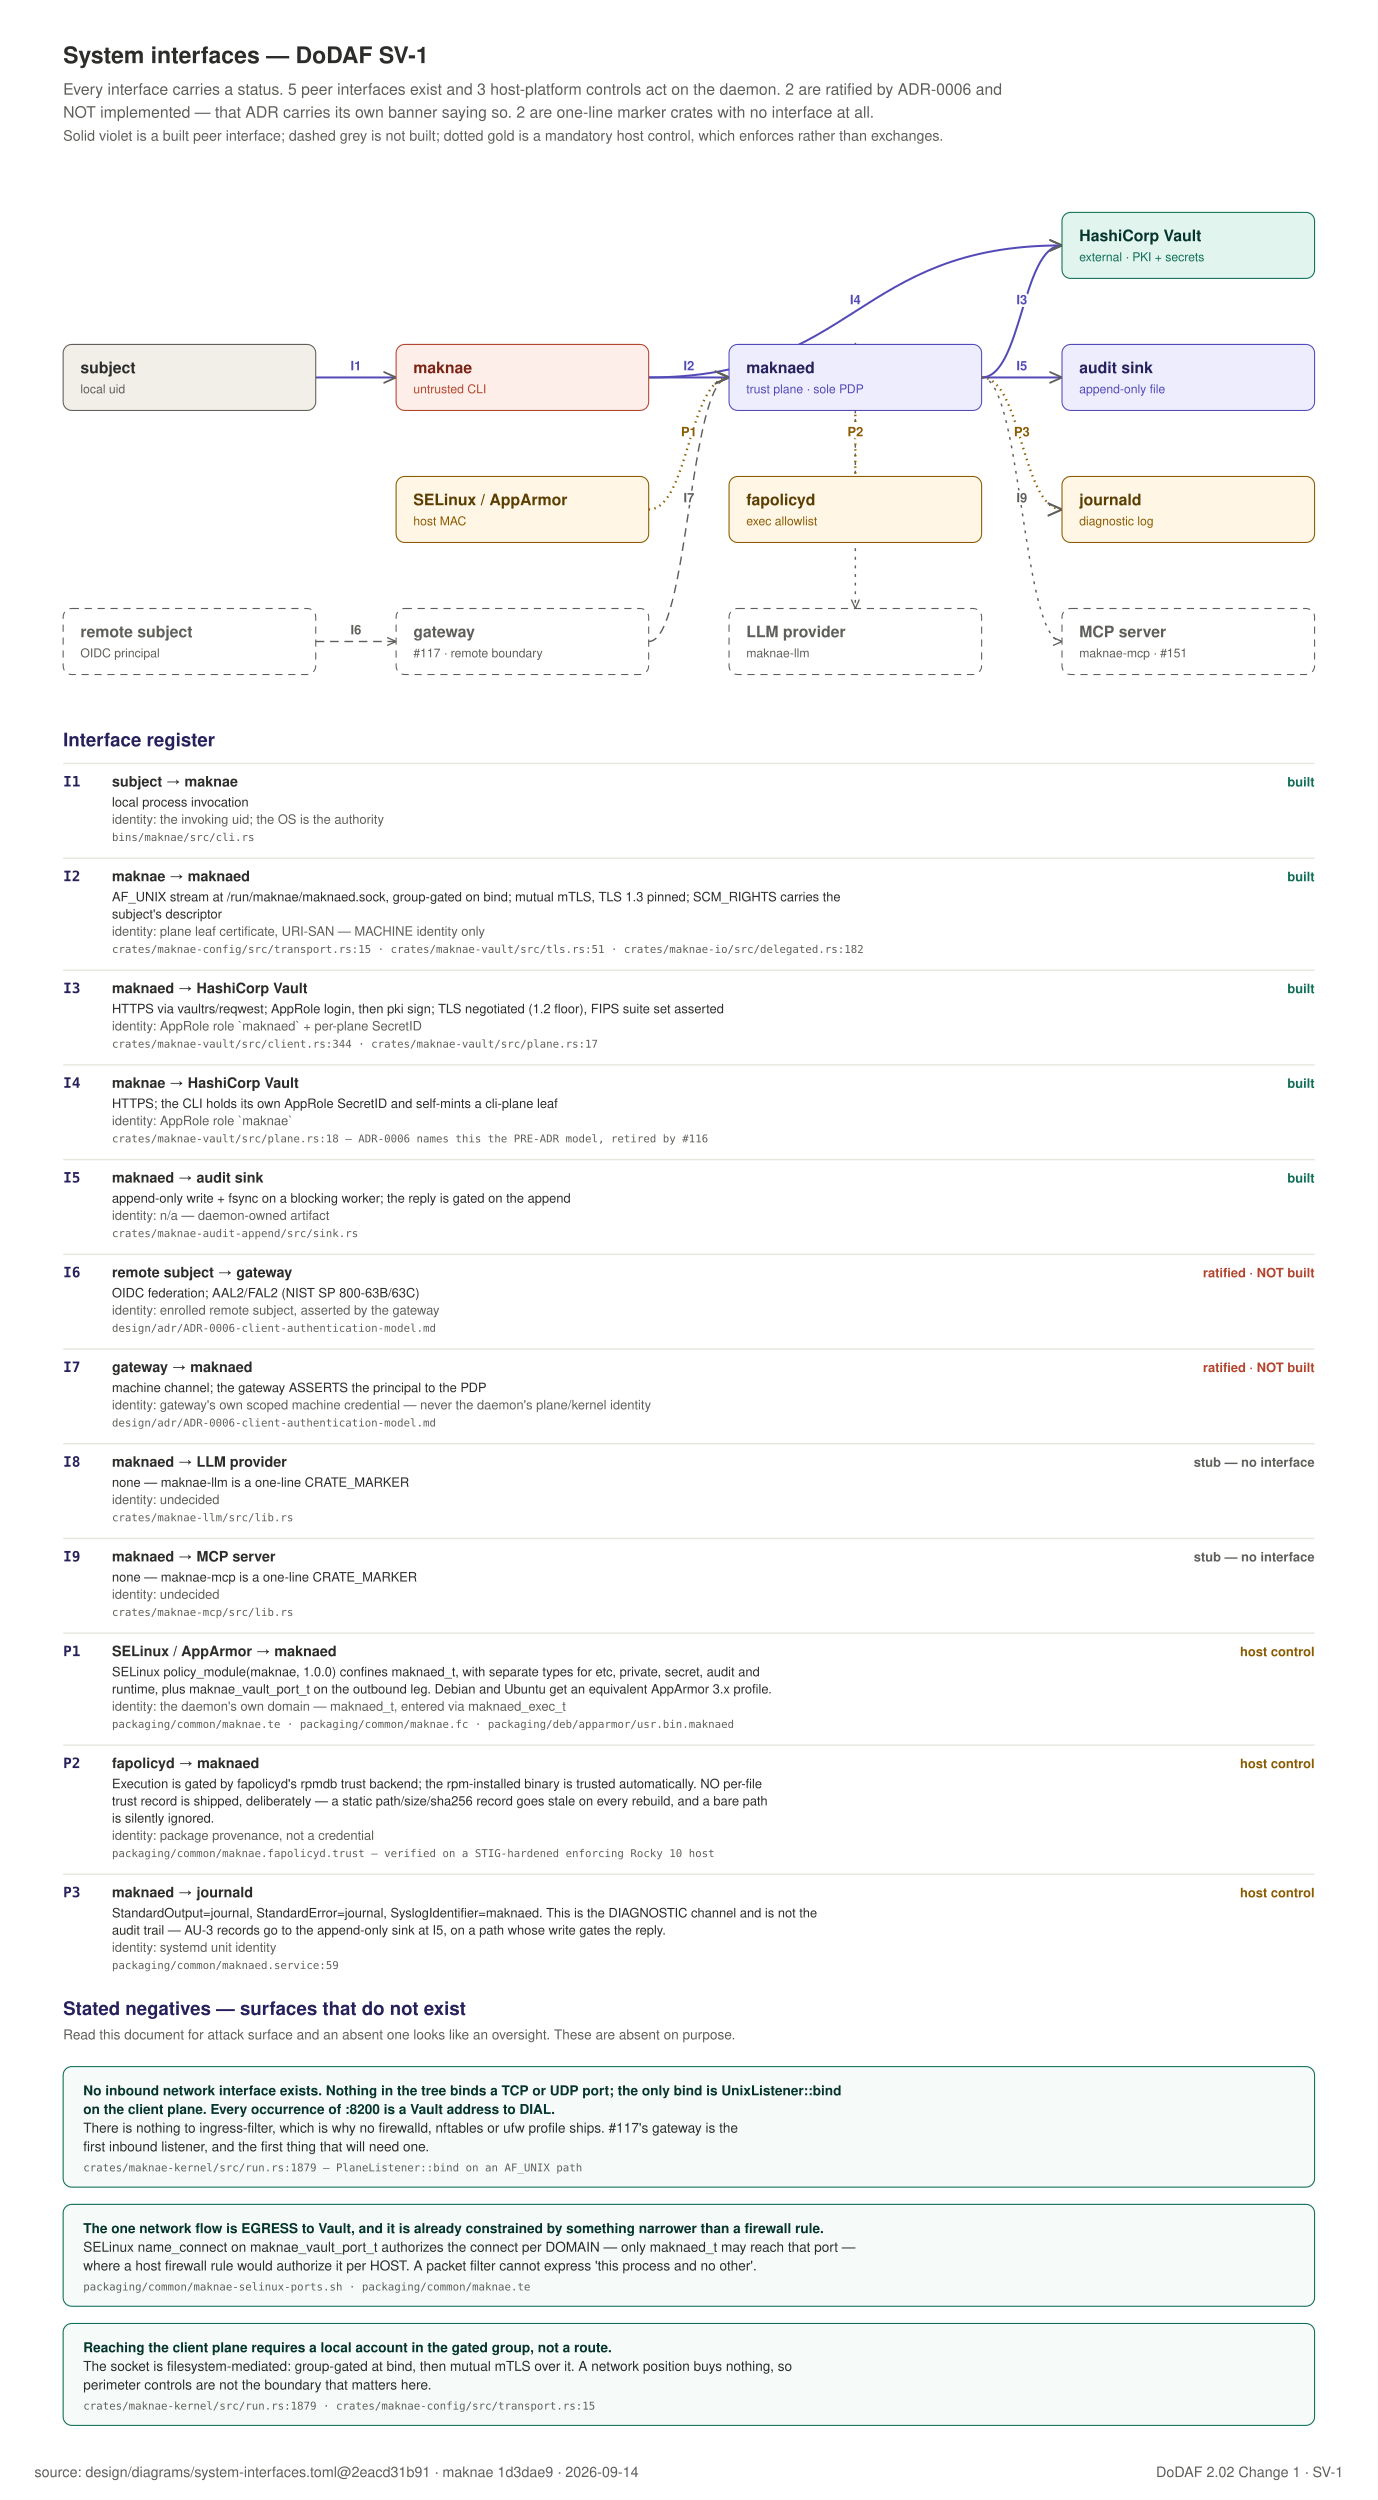
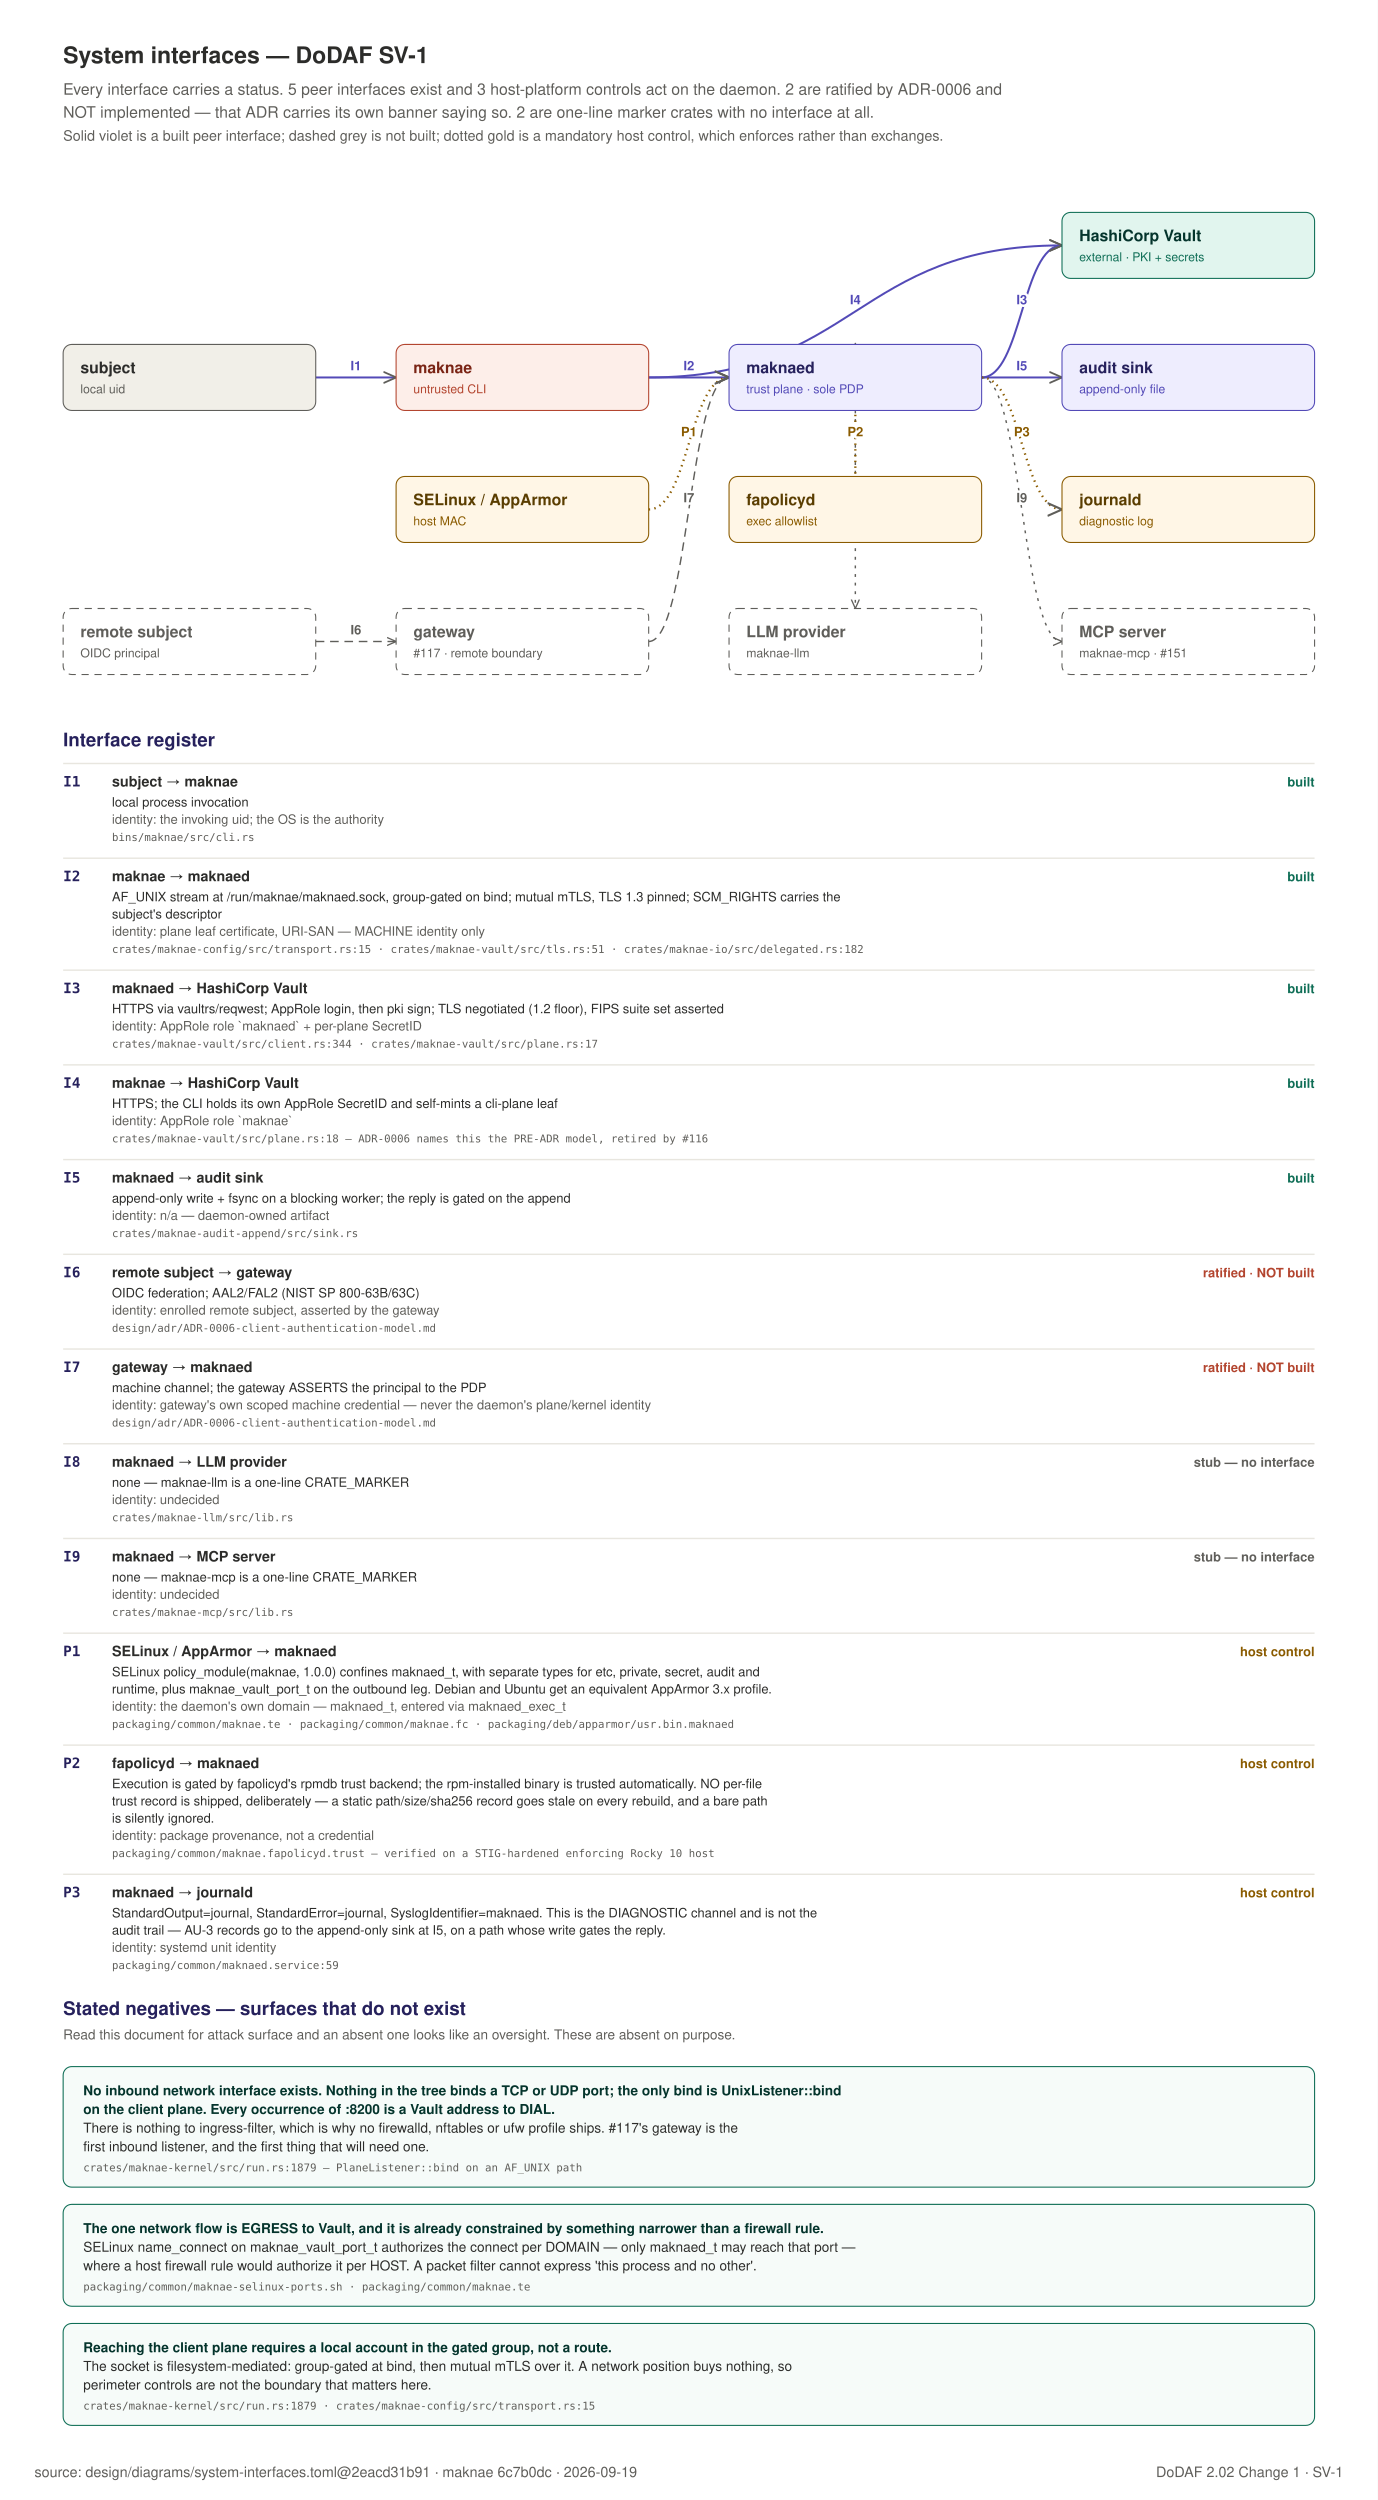
<svg xmlns="http://www.w3.org/2000/svg" width="960" height="1742" viewBox="0 0 960 1742" role="img">
  <rect x="0" y="0" width="960" height="1742" fill="#FFFFFF" />
  <text x="44" y="44" text-anchor="start" font-family="Helvetica, Arial, sans-serif" font-size="16" font-weight="600" fill="#2C2C2A">System interfaces — DoDAF SV-1</text>
  <text x="44" y="66" text-anchor="start" font-family="Helvetica, Arial, sans-serif" font-size="11" font-weight="400" fill="#5F5E5A">Every interface carries a status. 5 peer interfaces exist and 3 host-platform controls act on the daemon. 2 are ratified by ADR-0006 and</text>
  <text x="44" y="82" text-anchor="start" font-family="Helvetica, Arial, sans-serif" font-size="11" font-weight="400" fill="#5F5E5A">NOT implemented — that ADR carries its own banner saying so. 2 are one-line marker crates with no interface at all.</text>
  <text x="44" y="98" text-anchor="start" font-family="Helvetica, Arial, sans-serif" font-size="10" font-weight="400" fill="#5F5E5A">Solid violet is a built peer interface; dashed grey is not built; dotted gold is a mandatory host control, which enforces rather than exchanges.</text>
  <defs>
    <marker id="if" viewBox="0 0 10 10" refX="9" refY="5" markerWidth="7" markerHeight="7" orient="auto-start-reverse">
      <path d="M 0 1 L 9 5 L 0 9" fill="none" stroke="#5F5E5A" stroke-width="1.3" />
    </marker>
  </defs>
  <path d="M 220 263 C 248 263 248 263 276 263" fill="none" stroke="#534AB7" stroke-width="1.4" marker-end="url(#if)" />
  <text x="248.0" y="258.0" text-anchor="middle" font-family="Helvetica, Arial, sans-serif" font-size="9" font-weight="700" fill="#534AB7" stroke="#FFFFFF" stroke-width="3.5" paint-order="stroke" stroke-linejoin="round">I1</text>
  <path d="M 452 263 C 480 263 480 263 508 263" fill="none" stroke="#534AB7" stroke-width="1.4" marker-end="url(#if)" />
  <text x="480.0" y="258.0" text-anchor="middle" font-family="Helvetica, Arial, sans-serif" font-size="9" font-weight="700" fill="#534AB7" stroke="#FFFFFF" stroke-width="3.5" paint-order="stroke" stroke-linejoin="round">I2</text>
  <path d="M 684 263 C 712 263 712 171 740 171" fill="none" stroke="#534AB7" stroke-width="1.4" marker-end="url(#if)" />
  <text x="712.0" y="212.0" text-anchor="middle" font-family="Helvetica, Arial, sans-serif" font-size="9" font-weight="700" fill="#534AB7" stroke="#FFFFFF" stroke-width="3.5" paint-order="stroke" stroke-linejoin="round">I3</text>
  <path d="M 452 263 C 596 263 596 171 740 171" fill="none" stroke="#534AB7" stroke-width="1.4" marker-end="url(#if)" />
  <text x="596.0" y="212.0" text-anchor="middle" font-family="Helvetica, Arial, sans-serif" font-size="9" font-weight="700" fill="#534AB7" stroke="#FFFFFF" stroke-width="3.5" paint-order="stroke" stroke-linejoin="round">I4</text>
  <path d="M 684 263 C 712 263 712 263 740 263" fill="none" stroke="#534AB7" stroke-width="1.4" marker-end="url(#if)" />
  <text x="712.0" y="258.0" text-anchor="middle" font-family="Helvetica, Arial, sans-serif" font-size="9" font-weight="700" fill="#534AB7" stroke="#FFFFFF" stroke-width="3.5" paint-order="stroke" stroke-linejoin="round">I5</text>
  <path d="M 220 447 C 248 447 248 447 276 447" fill="none" stroke="#5F5E5A" stroke-width="1" stroke-dasharray="6 4" marker-end="url(#if)" />
  <text x="248.0" y="442.0" text-anchor="middle" font-family="Helvetica, Arial, sans-serif" font-size="9" font-weight="700" fill="#5F5E5A" stroke="#FFFFFF" stroke-width="3.5" paint-order="stroke" stroke-linejoin="round">I6</text>
  <path d="M 452 447 C 480 447 480 263 508 263" fill="none" stroke="#5F5E5A" stroke-width="1" stroke-dasharray="6 4" marker-end="url(#if)" />
  <text x="480.0" y="350.0" text-anchor="middle" font-family="Helvetica, Arial, sans-serif" font-size="9" font-weight="700" fill="#5F5E5A" stroke="#FFFFFF" stroke-width="3.5" paint-order="stroke" stroke-linejoin="round">I7</text>
  <path d="M 596 286 C 596 286 596 424 596 424" fill="none" stroke="#5F5E5A" stroke-width="1" stroke-dasharray="2 4" marker-end="url(#if)" />
  <text x="596.0" y="350.0" text-anchor="middle" font-family="Helvetica, Arial, sans-serif" font-size="9" font-weight="700" fill="#5F5E5A" stroke="#FFFFFF" stroke-width="3.5" paint-order="stroke" stroke-linejoin="round">I8</text>
  <path d="M 684 263 C 712 263 712 447 740 447" fill="none" stroke="#5F5E5A" stroke-width="1" stroke-dasharray="2 4" marker-end="url(#if)" />
  <text x="712.0" y="350.0" text-anchor="middle" font-family="Helvetica, Arial, sans-serif" font-size="9" font-weight="700" fill="#5F5E5A" stroke="#FFFFFF" stroke-width="3.5" paint-order="stroke" stroke-linejoin="round">I9</text>
  <path d="M 452 355 C 480 355 480 263 508 263" fill="none" stroke="#8A5B00" stroke-width="1.6" stroke-dasharray="1 3" marker-end="url(#if)" />
  <text x="480.0" y="304.0" text-anchor="middle" font-family="Helvetica, Arial, sans-serif" font-size="9" font-weight="700" fill="#8A5B00" stroke="#FFFFFF" stroke-width="3.5" paint-order="stroke" stroke-linejoin="round">P1</text>
  <path d="M 596 378 C 596 378 596 240 596 240" fill="none" stroke="#8A5B00" stroke-width="1.6" stroke-dasharray="1 3" marker-end="url(#if)" />
  <text x="596.0" y="304.0" text-anchor="middle" font-family="Helvetica, Arial, sans-serif" font-size="9" font-weight="700" fill="#8A5B00" stroke="#FFFFFF" stroke-width="3.5" paint-order="stroke" stroke-linejoin="round">P2</text>
  <path d="M 684 263 C 712 263 712 355 740 355" fill="none" stroke="#8A5B00" stroke-width="1.6" stroke-dasharray="1 3" marker-end="url(#if)" />
  <text x="712.0" y="304.0" text-anchor="middle" font-family="Helvetica, Arial, sans-serif" font-size="9" font-weight="700" fill="#8A5B00" stroke="#FFFFFF" stroke-width="3.5" paint-order="stroke" stroke-linejoin="round">P3</text>
  <rect x="44" y="240" width="176" height="46" rx="6" fill="#F1EFE8" stroke="#5F5E5A" stroke-width="0.75" />
  <text x="56" y="260" text-anchor="start" font-family="Helvetica, Arial, sans-serif" font-size="11" font-weight="600" fill="#2C2C2A">subject</text>
  <text x="56" y="274" text-anchor="start" font-family="Helvetica, Arial, sans-serif" font-size="8.5" font-weight="400" fill="#5F5E5A">local uid</text>
  <rect x="276" y="240" width="176" height="46" rx="6" fill="#FDEEE9" stroke="#B3452F" stroke-width="0.75" />
  <text x="288" y="260" text-anchor="start" font-family="Helvetica, Arial, sans-serif" font-size="11" font-weight="600" fill="#7A2415">maknae</text>
  <text x="288" y="274" text-anchor="start" font-family="Helvetica, Arial, sans-serif" font-size="8.5" font-weight="400" fill="#B3452F">untrusted CLI</text>
  <rect x="508" y="240" width="176" height="46" rx="6" fill="#EEEDFE" stroke="#534AB7" stroke-width="0.75" />
  <text x="520" y="260" text-anchor="start" font-family="Helvetica, Arial, sans-serif" font-size="11" font-weight="600" fill="#26215C">maknaed</text>
  <text x="520" y="274" text-anchor="start" font-family="Helvetica, Arial, sans-serif" font-size="8.5" font-weight="400" fill="#534AB7">trust plane · sole PDP</text>
  <rect x="740" y="148" width="176" height="46" rx="6" fill="#E1F5EE" stroke="#0F6E56" stroke-width="0.75" />
  <text x="752" y="168" text-anchor="start" font-family="Helvetica, Arial, sans-serif" font-size="11" font-weight="600" fill="#04342C">HashiCorp Vault</text>
  <text x="752" y="182" text-anchor="start" font-family="Helvetica, Arial, sans-serif" font-size="8.5" font-weight="400" fill="#0F6E56">external · PKI + secrets</text>
  <rect x="740" y="240" width="176" height="46" rx="6" fill="#EEEDFE" stroke="#534AB7" stroke-width="0.75" />
  <text x="752" y="260" text-anchor="start" font-family="Helvetica, Arial, sans-serif" font-size="11" font-weight="600" fill="#26215C">audit sink</text>
  <text x="752" y="274" text-anchor="start" font-family="Helvetica, Arial, sans-serif" font-size="8.5" font-weight="400" fill="#534AB7">append-only file</text>
  <rect x="276" y="424" width="176" height="46" rx="6" fill="#FFFFFF" stroke="#5F5E5A" stroke-width="0.75" stroke-dasharray="5 4" />
  <text x="288" y="444" text-anchor="start" font-family="Helvetica, Arial, sans-serif" font-size="11" font-weight="600" fill="#5F5E5A">gateway</text>
  <text x="288" y="458" text-anchor="start" font-family="Helvetica, Arial, sans-serif" font-size="8.5" font-weight="400" fill="#5F5E5A">#117 · remote boundary</text>
  <rect x="44" y="424" width="176" height="46" rx="6" fill="#FFFFFF" stroke="#5F5E5A" stroke-width="0.75" stroke-dasharray="5 4" />
  <text x="56" y="444" text-anchor="start" font-family="Helvetica, Arial, sans-serif" font-size="11" font-weight="600" fill="#5F5E5A">remote subject</text>
  <text x="56" y="458" text-anchor="start" font-family="Helvetica, Arial, sans-serif" font-size="8.5" font-weight="400" fill="#5F5E5A">OIDC principal</text>
  <rect x="508" y="424" width="176" height="46" rx="6" fill="#FFFFFF" stroke="#5F5E5A" stroke-width="0.75" stroke-dasharray="5 4" />
  <text x="520" y="444" text-anchor="start" font-family="Helvetica, Arial, sans-serif" font-size="11" font-weight="600" fill="#5F5E5A">LLM provider</text>
  <text x="520" y="458" text-anchor="start" font-family="Helvetica, Arial, sans-serif" font-size="8.5" font-weight="400" fill="#5F5E5A">maknae-llm</text>
  <rect x="740" y="424" width="176" height="46" rx="6" fill="#FFFFFF" stroke="#5F5E5A" stroke-width="0.75" stroke-dasharray="5 4" />
  <text x="752" y="444" text-anchor="start" font-family="Helvetica, Arial, sans-serif" font-size="11" font-weight="600" fill="#5F5E5A">MCP server</text>
  <text x="752" y="458" text-anchor="start" font-family="Helvetica, Arial, sans-serif" font-size="8.5" font-weight="400" fill="#5F5E5A">maknae-mcp · #151</text>
  <rect x="276" y="332" width="176" height="46" rx="6" fill="#FFF6E6" stroke="#8A5B00" stroke-width="0.75" />
  <text x="288" y="352" text-anchor="start" font-family="Helvetica, Arial, sans-serif" font-size="11" font-weight="600" fill="#5A3D00">SELinux / AppArmor</text>
  <text x="288" y="366" text-anchor="start" font-family="Helvetica, Arial, sans-serif" font-size="8.5" font-weight="400" fill="#8A5B00">host MAC</text>
  <rect x="508" y="332" width="176" height="46" rx="6" fill="#FFF6E6" stroke="#8A5B00" stroke-width="0.75" />
  <text x="520" y="352" text-anchor="start" font-family="Helvetica, Arial, sans-serif" font-size="11" font-weight="600" fill="#5A3D00">fapolicyd</text>
  <text x="520" y="366" text-anchor="start" font-family="Helvetica, Arial, sans-serif" font-size="8.5" font-weight="400" fill="#8A5B00">exec allowlist</text>
  <rect x="740" y="332" width="176" height="46" rx="6" fill="#FFF6E6" stroke="#8A5B00" stroke-width="0.75" />
  <text x="752" y="352" text-anchor="start" font-family="Helvetica, Arial, sans-serif" font-size="11" font-weight="600" fill="#5A3D00">journald</text>
  <text x="752" y="366" text-anchor="start" font-family="Helvetica, Arial, sans-serif" font-size="8.5" font-weight="400" fill="#8A5B00">diagnostic log</text>
  <text x="44" y="520" text-anchor="start" font-family="Helvetica, Arial, sans-serif" font-size="13" font-weight="600" fill="#26215C">Interface register</text>
  <line x1="44" y1="532" x2="916" y2="532" stroke="#E8E6DF" stroke-width="1" />
  <text x="44" y="548" text-anchor="start" font-family="ui-monospace, SFMono-Regular, Menlo, monospace" font-size="10" font-weight="700" fill="#26215C">I1</text>
  <text x="78" y="548" text-anchor="start" font-family="Helvetica, Arial, sans-serif" font-size="10" font-weight="600" fill="#2C2C2A">subject  →  maknae</text>
  <text x="916" y="548" text-anchor="end" font-family="Helvetica, Arial, sans-serif" font-size="9" font-weight="700" fill="#0F6E56">built</text>
  <text x="78" y="562" text-anchor="start" font-family="Helvetica, Arial, sans-serif" font-size="9" font-weight="400" fill="#2C2C2A">local process invocation</text>
  <text x="78" y="574" text-anchor="start" font-family="Helvetica, Arial, sans-serif" font-size="9" font-weight="400" fill="#5F5E5A">identity: the invoking uid; the OS is the authority</text>
  <text x="78" y="586" text-anchor="start" font-family="ui-monospace, SFMono-Regular, Menlo, monospace" font-size="7.5" font-weight="400" fill="#5F5E5A">bins/maknae/src/cli.rs</text>
  <line x1="44" y1="598" x2="916" y2="598" stroke="#E8E6DF" stroke-width="1" />
  <text x="44" y="614" text-anchor="start" font-family="ui-monospace, SFMono-Regular, Menlo, monospace" font-size="10" font-weight="700" fill="#26215C">I2</text>
  <text x="78" y="614" text-anchor="start" font-family="Helvetica, Arial, sans-serif" font-size="10" font-weight="600" fill="#2C2C2A">maknae  →  maknaed</text>
  <text x="916" y="614" text-anchor="end" font-family="Helvetica, Arial, sans-serif" font-size="9" font-weight="700" fill="#0F6E56">built</text>
  <text x="78" y="628" text-anchor="start" font-family="Helvetica, Arial, sans-serif" font-size="9" font-weight="400" fill="#2C2C2A">AF_UNIX stream at /run/maknae/maknaed.sock, group-gated on bind; mutual mTLS, TLS 1.3 pinned; SCM_RIGHTS carries the</text>
  <text x="78" y="640" text-anchor="start" font-family="Helvetica, Arial, sans-serif" font-size="9" font-weight="400" fill="#2C2C2A">subject's descriptor</text>
  <text x="78" y="652" text-anchor="start" font-family="Helvetica, Arial, sans-serif" font-size="9" font-weight="400" fill="#5F5E5A">identity: plane leaf certificate, URI-SAN — MACHINE identity only</text>
  <text x="78" y="664" text-anchor="start" font-family="ui-monospace, SFMono-Regular, Menlo, monospace" font-size="7.5" font-weight="400" fill="#5F5E5A">crates/maknae-config/src/transport.rs:15 · crates/maknae-vault/src/tls.rs:51 · crates/maknae-io/src/delegated.rs:182</text>
  <line x1="44" y1="676" x2="916" y2="676" stroke="#E8E6DF" stroke-width="1" />
  <text x="44" y="692" text-anchor="start" font-family="ui-monospace, SFMono-Regular, Menlo, monospace" font-size="10" font-weight="700" fill="#26215C">I3</text>
  <text x="78" y="692" text-anchor="start" font-family="Helvetica, Arial, sans-serif" font-size="10" font-weight="600" fill="#2C2C2A">maknaed  →  HashiCorp Vault</text>
  <text x="916" y="692" text-anchor="end" font-family="Helvetica, Arial, sans-serif" font-size="9" font-weight="700" fill="#0F6E56">built</text>
  <text x="78" y="706" text-anchor="start" font-family="Helvetica, Arial, sans-serif" font-size="9" font-weight="400" fill="#2C2C2A">HTTPS via vaultrs/reqwest; AppRole login, then pki sign; TLS negotiated (1.2 floor), FIPS suite set asserted</text>
  <text x="78" y="718" text-anchor="start" font-family="Helvetica, Arial, sans-serif" font-size="9" font-weight="400" fill="#5F5E5A">identity: AppRole role `maknaed` + per-plane SecretID</text>
  <text x="78" y="730" text-anchor="start" font-family="ui-monospace, SFMono-Regular, Menlo, monospace" font-size="7.5" font-weight="400" fill="#5F5E5A">crates/maknae-vault/src/client.rs:344 · crates/maknae-vault/src/plane.rs:17</text>
  <line x1="44" y1="742" x2="916" y2="742" stroke="#E8E6DF" stroke-width="1" />
  <text x="44" y="758" text-anchor="start" font-family="ui-monospace, SFMono-Regular, Menlo, monospace" font-size="10" font-weight="700" fill="#26215C">I4</text>
  <text x="78" y="758" text-anchor="start" font-family="Helvetica, Arial, sans-serif" font-size="10" font-weight="600" fill="#2C2C2A">maknae  →  HashiCorp Vault</text>
  <text x="916" y="758" text-anchor="end" font-family="Helvetica, Arial, sans-serif" font-size="9" font-weight="700" fill="#0F6E56">built</text>
  <text x="78" y="772" text-anchor="start" font-family="Helvetica, Arial, sans-serif" font-size="9" font-weight="400" fill="#2C2C2A">HTTPS; the CLI holds its own AppRole SecretID and self-mints a cli-plane leaf</text>
  <text x="78" y="784" text-anchor="start" font-family="Helvetica, Arial, sans-serif" font-size="9" font-weight="400" fill="#5F5E5A">identity: AppRole role `maknae`</text>
  <text x="78" y="796" text-anchor="start" font-family="ui-monospace, SFMono-Regular, Menlo, monospace" font-size="7.5" font-weight="400" fill="#5F5E5A">crates/maknae-vault/src/plane.rs:18 — ADR-0006 names this the PRE-ADR model, retired by #116</text>
  <line x1="44" y1="808" x2="916" y2="808" stroke="#E8E6DF" stroke-width="1" />
  <text x="44" y="824" text-anchor="start" font-family="ui-monospace, SFMono-Regular, Menlo, monospace" font-size="10" font-weight="700" fill="#26215C">I5</text>
  <text x="78" y="824" text-anchor="start" font-family="Helvetica, Arial, sans-serif" font-size="10" font-weight="600" fill="#2C2C2A">maknaed  →  audit sink</text>
  <text x="916" y="824" text-anchor="end" font-family="Helvetica, Arial, sans-serif" font-size="9" font-weight="700" fill="#0F6E56">built</text>
  <text x="78" y="838" text-anchor="start" font-family="Helvetica, Arial, sans-serif" font-size="9" font-weight="400" fill="#2C2C2A">append-only write + fsync on a blocking worker; the reply is gated on the append</text>
  <text x="78" y="850" text-anchor="start" font-family="Helvetica, Arial, sans-serif" font-size="9" font-weight="400" fill="#5F5E5A">identity: n/a — daemon-owned artifact</text>
  <text x="78" y="862" text-anchor="start" font-family="ui-monospace, SFMono-Regular, Menlo, monospace" font-size="7.5" font-weight="400" fill="#5F5E5A">crates/maknae-audit-append/src/sink.rs</text>
  <line x1="44" y1="874" x2="916" y2="874" stroke="#E8E6DF" stroke-width="1" />
  <text x="44" y="890" text-anchor="start" font-family="ui-monospace, SFMono-Regular, Menlo, monospace" font-size="10" font-weight="700" fill="#26215C">I6</text>
  <text x="78" y="890" text-anchor="start" font-family="Helvetica, Arial, sans-serif" font-size="10" font-weight="600" fill="#2C2C2A">remote subject  →  gateway</text>
  <text x="916" y="890" text-anchor="end" font-family="Helvetica, Arial, sans-serif" font-size="9" font-weight="700" fill="#B3452F">ratified · NOT built</text>
  <text x="78" y="904" text-anchor="start" font-family="Helvetica, Arial, sans-serif" font-size="9" font-weight="400" fill="#2C2C2A">OIDC federation; AAL2/FAL2 (NIST SP 800-63B/63C)</text>
  <text x="78" y="916" text-anchor="start" font-family="Helvetica, Arial, sans-serif" font-size="9" font-weight="400" fill="#5F5E5A">identity: enrolled remote subject, asserted by the gateway</text>
  <text x="78" y="928" text-anchor="start" font-family="ui-monospace, SFMono-Regular, Menlo, monospace" font-size="7.5" font-weight="400" fill="#5F5E5A">design/adr/ADR-0006-client-authentication-model.md</text>
  <line x1="44" y1="940" x2="916" y2="940" stroke="#E8E6DF" stroke-width="1" />
  <text x="44" y="956" text-anchor="start" font-family="ui-monospace, SFMono-Regular, Menlo, monospace" font-size="10" font-weight="700" fill="#26215C">I7</text>
  <text x="78" y="956" text-anchor="start" font-family="Helvetica, Arial, sans-serif" font-size="10" font-weight="600" fill="#2C2C2A">gateway  →  maknaed</text>
  <text x="916" y="956" text-anchor="end" font-family="Helvetica, Arial, sans-serif" font-size="9" font-weight="700" fill="#B3452F">ratified · NOT built</text>
  <text x="78" y="970" text-anchor="start" font-family="Helvetica, Arial, sans-serif" font-size="9" font-weight="400" fill="#2C2C2A">machine channel; the gateway ASSERTS the principal to the PDP</text>
  <text x="78" y="982" text-anchor="start" font-family="Helvetica, Arial, sans-serif" font-size="9" font-weight="400" fill="#5F5E5A">identity: gateway's own scoped machine credential — never the daemon's plane/kernel identity</text>
  <text x="78" y="994" text-anchor="start" font-family="ui-monospace, SFMono-Regular, Menlo, monospace" font-size="7.5" font-weight="400" fill="#5F5E5A">design/adr/ADR-0006-client-authentication-model.md</text>
  <line x1="44" y1="1006" x2="916" y2="1006" stroke="#E8E6DF" stroke-width="1" />
  <text x="44" y="1022" text-anchor="start" font-family="ui-monospace, SFMono-Regular, Menlo, monospace" font-size="10" font-weight="700" fill="#26215C">I8</text>
  <text x="78" y="1022" text-anchor="start" font-family="Helvetica, Arial, sans-serif" font-size="10" font-weight="600" fill="#2C2C2A">maknaed  →  LLM provider</text>
  <text x="916" y="1022" text-anchor="end" font-family="Helvetica, Arial, sans-serif" font-size="9" font-weight="700" fill="#5F5E5A">stub — no interface</text>
  <text x="78" y="1036" text-anchor="start" font-family="Helvetica, Arial, sans-serif" font-size="9" font-weight="400" fill="#2C2C2A">none — maknae-llm is a one-line CRATE_MARKER</text>
  <text x="78" y="1048" text-anchor="start" font-family="Helvetica, Arial, sans-serif" font-size="9" font-weight="400" fill="#5F5E5A">identity: undecided</text>
  <text x="78" y="1060" text-anchor="start" font-family="ui-monospace, SFMono-Regular, Menlo, monospace" font-size="7.5" font-weight="400" fill="#5F5E5A">crates/maknae-llm/src/lib.rs</text>
  <line x1="44" y1="1072" x2="916" y2="1072" stroke="#E8E6DF" stroke-width="1" />
  <text x="44" y="1088" text-anchor="start" font-family="ui-monospace, SFMono-Regular, Menlo, monospace" font-size="10" font-weight="700" fill="#26215C">I9</text>
  <text x="78" y="1088" text-anchor="start" font-family="Helvetica, Arial, sans-serif" font-size="10" font-weight="600" fill="#2C2C2A">maknaed  →  MCP server</text>
  <text x="916" y="1088" text-anchor="end" font-family="Helvetica, Arial, sans-serif" font-size="9" font-weight="700" fill="#5F5E5A">stub — no interface</text>
  <text x="78" y="1102" text-anchor="start" font-family="Helvetica, Arial, sans-serif" font-size="9" font-weight="400" fill="#2C2C2A">none — maknae-mcp is a one-line CRATE_MARKER</text>
  <text x="78" y="1114" text-anchor="start" font-family="Helvetica, Arial, sans-serif" font-size="9" font-weight="400" fill="#5F5E5A">identity: undecided</text>
  <text x="78" y="1126" text-anchor="start" font-family="ui-monospace, SFMono-Regular, Menlo, monospace" font-size="7.5" font-weight="400" fill="#5F5E5A">crates/maknae-mcp/src/lib.rs</text>
  <line x1="44" y1="1138" x2="916" y2="1138" stroke="#E8E6DF" stroke-width="1" />
  <text x="44" y="1154" text-anchor="start" font-family="ui-monospace, SFMono-Regular, Menlo, monospace" font-size="10" font-weight="700" fill="#26215C">P1</text>
  <text x="78" y="1154" text-anchor="start" font-family="Helvetica, Arial, sans-serif" font-size="10" font-weight="600" fill="#2C2C2A">SELinux / AppArmor  →  maknaed</text>
  <text x="916" y="1154" text-anchor="end" font-family="Helvetica, Arial, sans-serif" font-size="9" font-weight="700" fill="#8A5B00">host control</text>
  <text x="78" y="1168" text-anchor="start" font-family="Helvetica, Arial, sans-serif" font-size="9" font-weight="400" fill="#2C2C2A">SELinux policy_module(maknae, 1.0.0) confines maknaed_t, with separate types for etc, private, secret, audit and</text>
  <text x="78" y="1180" text-anchor="start" font-family="Helvetica, Arial, sans-serif" font-size="9" font-weight="400" fill="#2C2C2A">runtime, plus maknae_vault_port_t on the outbound leg. Debian and Ubuntu get an equivalent AppArmor 3.x profile.</text>
  <text x="78" y="1192" text-anchor="start" font-family="Helvetica, Arial, sans-serif" font-size="9" font-weight="400" fill="#5F5E5A">identity: the daemon's own domain — maknaed_t, entered via maknaed_exec_t</text>
  <text x="78" y="1204" text-anchor="start" font-family="ui-monospace, SFMono-Regular, Menlo, monospace" font-size="7.5" font-weight="400" fill="#5F5E5A">packaging/common/maknae.te · packaging/common/maknae.fc · packaging/deb/apparmor/usr.bin.maknaed</text>
  <line x1="44" y1="1216" x2="916" y2="1216" stroke="#E8E6DF" stroke-width="1" />
  <text x="44" y="1232" text-anchor="start" font-family="ui-monospace, SFMono-Regular, Menlo, monospace" font-size="10" font-weight="700" fill="#26215C">P2</text>
  <text x="78" y="1232" text-anchor="start" font-family="Helvetica, Arial, sans-serif" font-size="10" font-weight="600" fill="#2C2C2A">fapolicyd  →  maknaed</text>
  <text x="916" y="1232" text-anchor="end" font-family="Helvetica, Arial, sans-serif" font-size="9" font-weight="700" fill="#8A5B00">host control</text>
  <text x="78" y="1246" text-anchor="start" font-family="Helvetica, Arial, sans-serif" font-size="9" font-weight="400" fill="#2C2C2A">Execution is gated by fapolicyd's rpmdb trust backend; the rpm-installed binary is trusted automatically. NO per-file</text>
  <text x="78" y="1258" text-anchor="start" font-family="Helvetica, Arial, sans-serif" font-size="9" font-weight="400" fill="#2C2C2A">trust record is shipped, deliberately — a static path/size/sha256 record goes stale on every rebuild, and a bare path</text>
  <text x="78" y="1270" text-anchor="start" font-family="Helvetica, Arial, sans-serif" font-size="9" font-weight="400" fill="#2C2C2A">is silently ignored.</text>
  <text x="78" y="1282" text-anchor="start" font-family="Helvetica, Arial, sans-serif" font-size="9" font-weight="400" fill="#5F5E5A">identity: package provenance, not a credential</text>
  <text x="78" y="1294" text-anchor="start" font-family="ui-monospace, SFMono-Regular, Menlo, monospace" font-size="7.5" font-weight="400" fill="#5F5E5A">packaging/common/maknae.fapolicyd.trust — verified on a STIG-hardened enforcing Rocky 10 host</text>
  <line x1="44" y1="1306" x2="916" y2="1306" stroke="#E8E6DF" stroke-width="1" />
  <text x="44" y="1322" text-anchor="start" font-family="ui-monospace, SFMono-Regular, Menlo, monospace" font-size="10" font-weight="700" fill="#26215C">P3</text>
  <text x="78" y="1322" text-anchor="start" font-family="Helvetica, Arial, sans-serif" font-size="10" font-weight="600" fill="#2C2C2A">maknaed  →  journald</text>
  <text x="916" y="1322" text-anchor="end" font-family="Helvetica, Arial, sans-serif" font-size="9" font-weight="700" fill="#8A5B00">host control</text>
  <text x="78" y="1336" text-anchor="start" font-family="Helvetica, Arial, sans-serif" font-size="9" font-weight="400" fill="#2C2C2A">StandardOutput=journal, StandardError=journal, SyslogIdentifier=maknaed. This is the DIAGNOSTIC channel and is not the</text>
  <text x="78" y="1348" text-anchor="start" font-family="Helvetica, Arial, sans-serif" font-size="9" font-weight="400" fill="#2C2C2A">audit trail — AU-3 records go to the append-only sink at I5, on a path whose write gates the reply.</text>
  <text x="78" y="1360" text-anchor="start" font-family="Helvetica, Arial, sans-serif" font-size="9" font-weight="400" fill="#5F5E5A">identity: systemd unit identity</text>
  <text x="78" y="1372" text-anchor="start" font-family="ui-monospace, SFMono-Regular, Menlo, monospace" font-size="7.5" font-weight="400" fill="#5F5E5A">packaging/common/maknaed.service:59</text>
  <text x="44" y="1404" text-anchor="start" font-family="Helvetica, Arial, sans-serif" font-size="13" font-weight="600" fill="#26215C">Stated negatives — surfaces that do not exist</text>
  <text x="44" y="1421" text-anchor="start" font-family="Helvetica, Arial, sans-serif" font-size="9.5" font-weight="400" fill="#5F5E5A">Read this document for attack surface and an absent one looks like an oversight. These are absent on purpose.</text>
  <rect x="44" y="1440" width="872" height="84" rx="6" fill="#F6FBF9" stroke="#0F6E56" stroke-width="0.75" />
  <text x="58" y="1460" text-anchor="start" font-family="Helvetica, Arial, sans-serif" font-size="9.5" font-weight="600" fill="#04342C">No inbound network interface exists. Nothing in the tree binds a TCP or UDP port; the only bind is UnixListener::bind</text>
  <text x="58" y="1473" text-anchor="start" font-family="Helvetica, Arial, sans-serif" font-size="9.5" font-weight="600" fill="#04342C">on the client plane. Every occurrence of :8200 is a Vault address to DIAL.</text>
  <text x="58" y="1486" text-anchor="start" font-family="Helvetica, Arial, sans-serif" font-size="9.5" font-weight="400" fill="#2C2C2A">There is nothing to ingress-filter, which is why no firewalld, nftables or ufw profile ships. #117's gateway is the</text>
  <text x="58" y="1499" text-anchor="start" font-family="Helvetica, Arial, sans-serif" font-size="9.5" font-weight="400" fill="#2C2C2A">first inbound listener, and the first thing that will need one.</text>
  <text x="58" y="1513" text-anchor="start" font-family="ui-monospace, SFMono-Regular, Menlo, monospace" font-size="7.5" font-weight="400" fill="#5F5E5A">crates/maknae-kernel/src/run.rs:1879 — PlaneListener::bind on an AF_UNIX path</text>
  <rect x="44" y="1536" width="872" height="71" rx="6" fill="#F6FBF9" stroke="#0F6E56" stroke-width="0.75" />
  <text x="58" y="1556" text-anchor="start" font-family="Helvetica, Arial, sans-serif" font-size="9.5" font-weight="600" fill="#04342C">The one network flow is EGRESS to Vault, and it is already constrained by something narrower than a firewall rule.</text>
  <text x="58" y="1569" text-anchor="start" font-family="Helvetica, Arial, sans-serif" font-size="9.5" font-weight="400" fill="#2C2C2A">SELinux name_connect on maknae_vault_port_t authorizes the connect per DOMAIN — only maknaed_t may reach that port —</text>
  <text x="58" y="1582" text-anchor="start" font-family="Helvetica, Arial, sans-serif" font-size="9.5" font-weight="400" fill="#2C2C2A">where a host firewall rule would authorize it per HOST. A packet filter cannot express 'this process and no other'.</text>
  <text x="58" y="1596" text-anchor="start" font-family="ui-monospace, SFMono-Regular, Menlo, monospace" font-size="7.5" font-weight="400" fill="#5F5E5A">packaging/common/maknae-selinux-ports.sh · packaging/common/maknae.te</text>
  <rect x="44" y="1619" width="872" height="71" rx="6" fill="#F6FBF9" stroke="#0F6E56" stroke-width="0.75" />
  <text x="58" y="1639" text-anchor="start" font-family="Helvetica, Arial, sans-serif" font-size="9.5" font-weight="600" fill="#04342C">Reaching the client plane requires a local account in the gated group, not a route.</text>
  <text x="58" y="1652" text-anchor="start" font-family="Helvetica, Arial, sans-serif" font-size="9.5" font-weight="400" fill="#2C2C2A">The socket is filesystem-mediated: group-gated at bind, then mutual mTLS over it. A network position buys nothing, so</text>
  <text x="58" y="1665" text-anchor="start" font-family="Helvetica, Arial, sans-serif" font-size="9.5" font-weight="400" fill="#2C2C2A">perimeter controls are not the boundary that matters here.</text>
  <text x="58" y="1679" text-anchor="start" font-family="ui-monospace, SFMono-Regular, Menlo, monospace" font-size="7.5" font-weight="400" fill="#5F5E5A">crates/maknae-kernel/src/run.rs:1879 · crates/maknae-config/src/transport.rs:15</text>
-   <text x="24" y="1726" text-anchor="start" font-family="Helvetica, Arial, sans-serif" font-size="10" font-weight="400" fill="#5F5E5A">source: design/diagrams/system-interfaces.toml@2eacd31b91 · maknae 1d3dae9 · 2026-09-14</text>
+   <text x="24" y="1726" text-anchor="start" font-family="Helvetica, Arial, sans-serif" font-size="10" font-weight="400" fill="#5F5E5A">source: design/diagrams/system-interfaces.toml@2eacd31b91 · maknae 6c7b0dc · 2026-09-19</text>
  <text x="936" y="1726" text-anchor="end" font-family="Helvetica, Arial, sans-serif" font-size="10" font-weight="400" fill="#5F5E5A">DoDAF 2.02 Change 1 · SV-1</text>
</svg>
